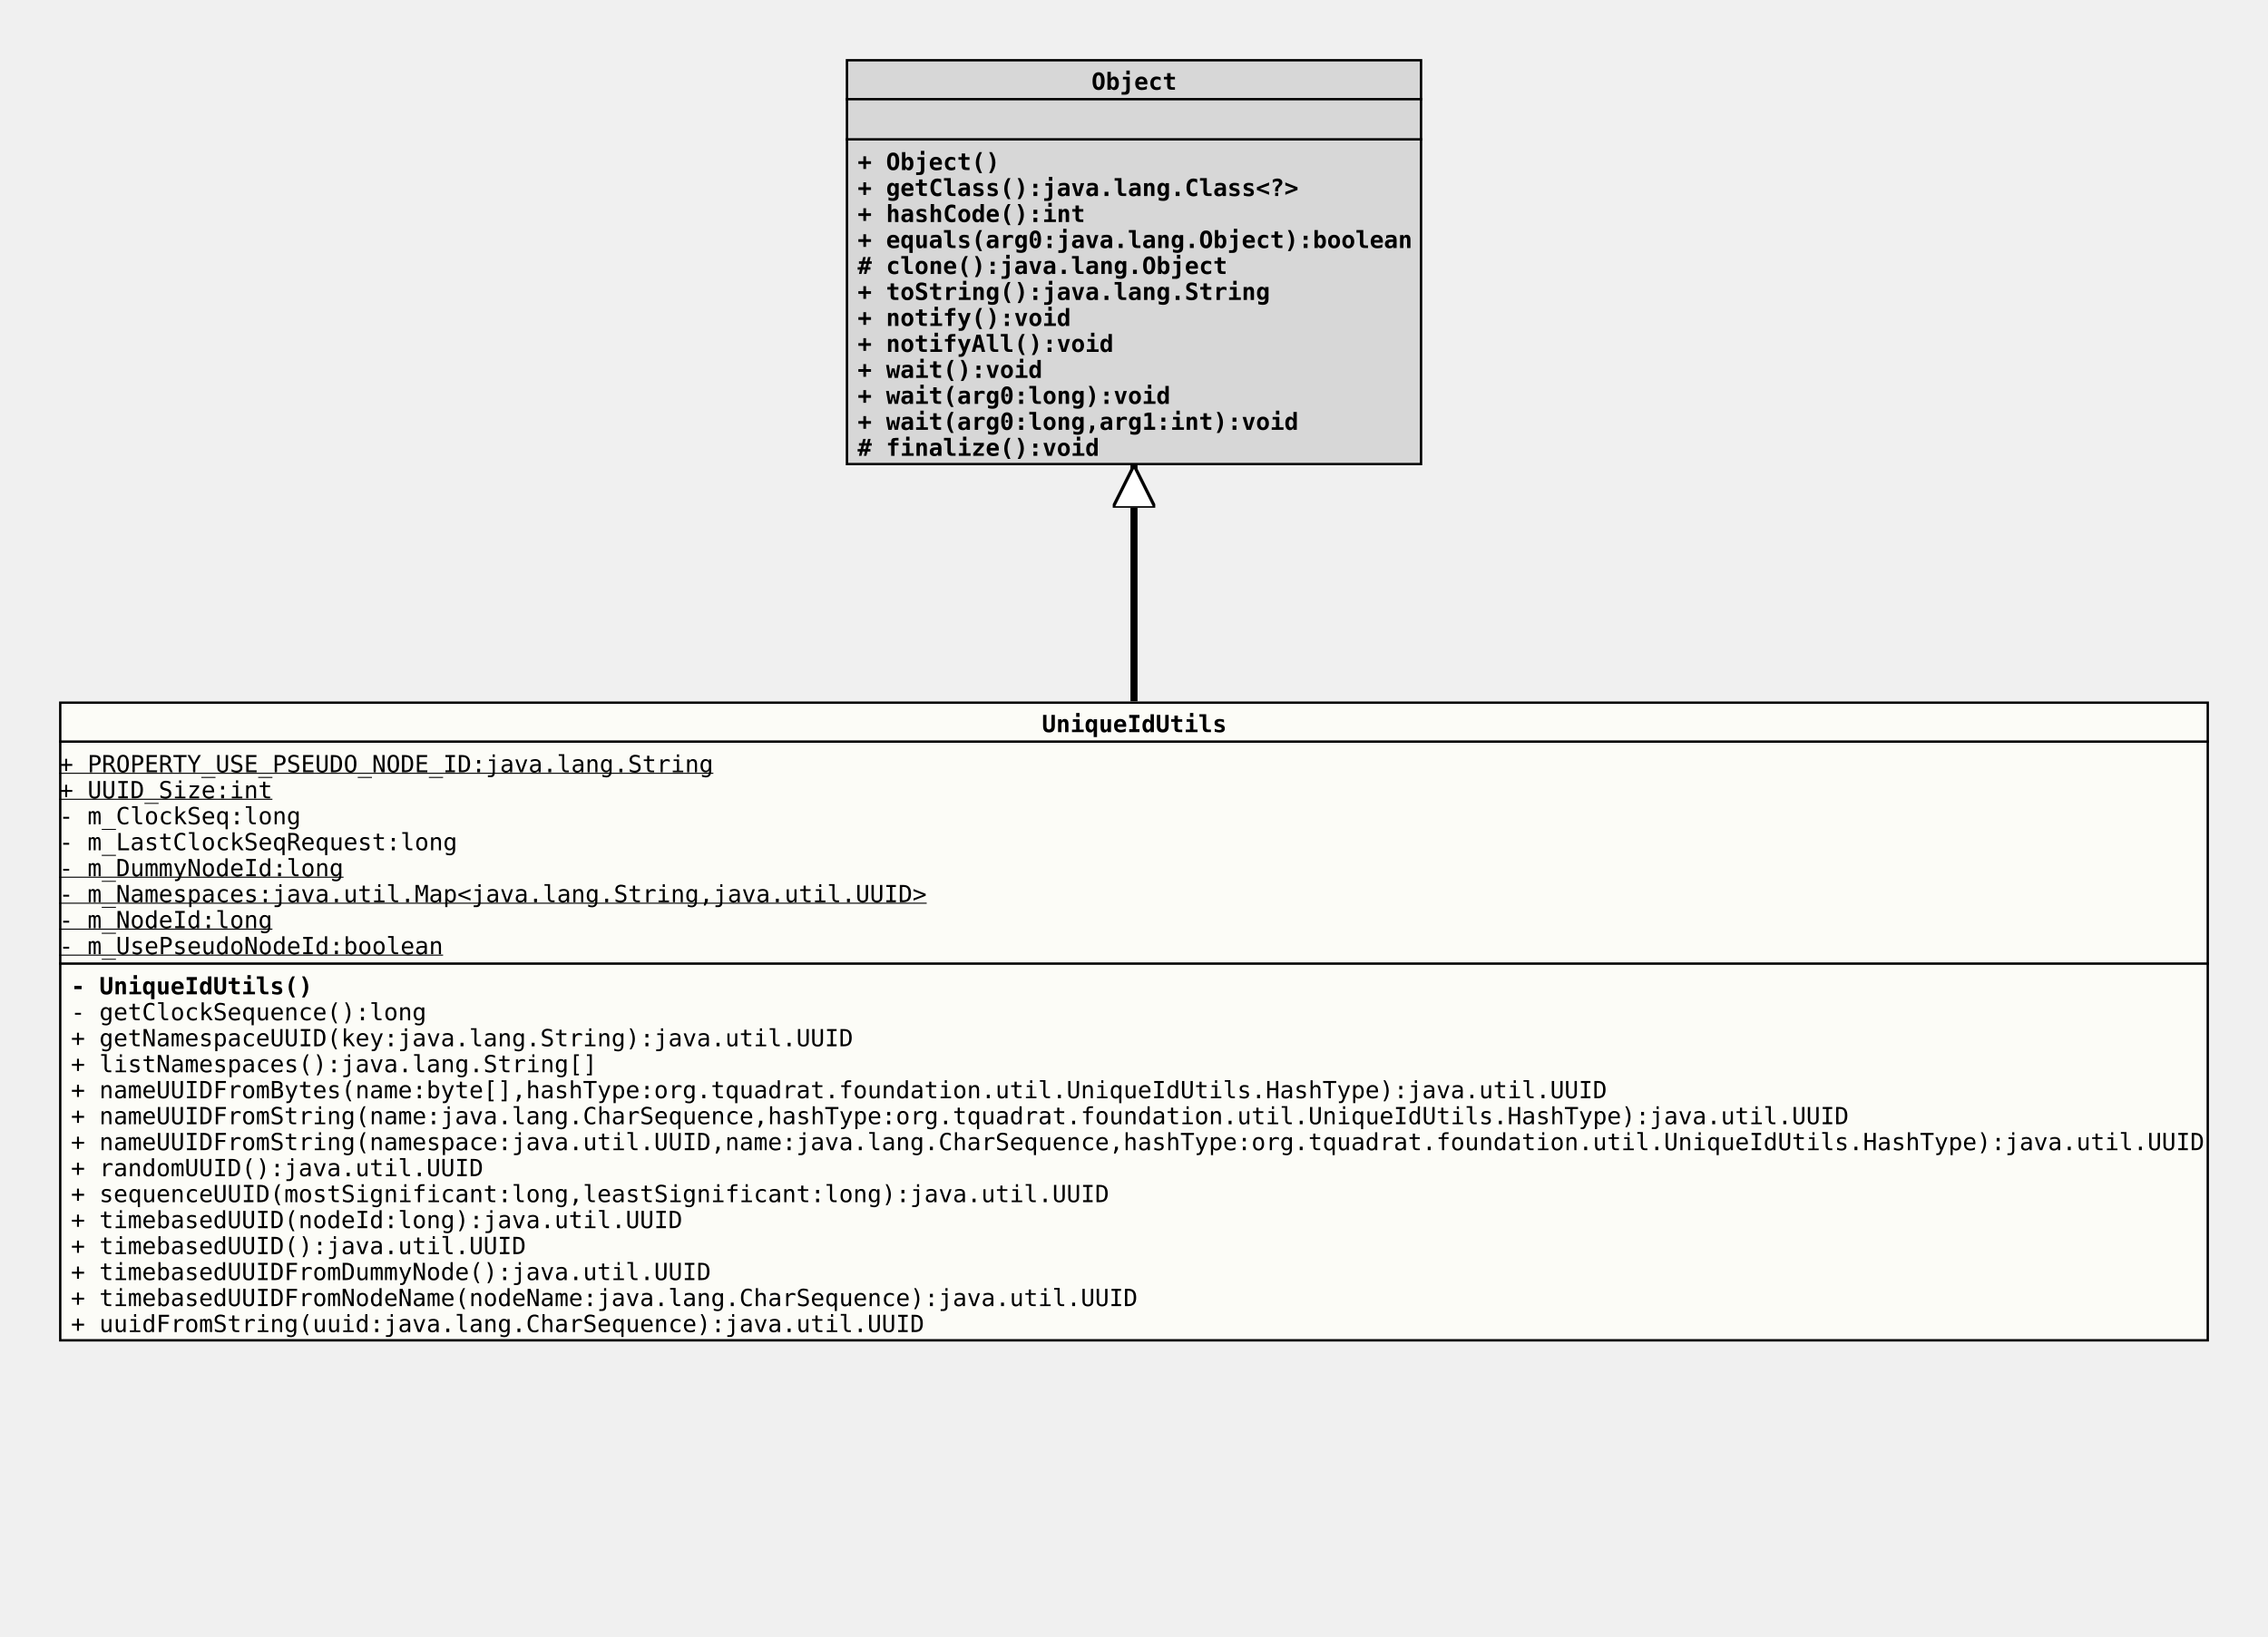
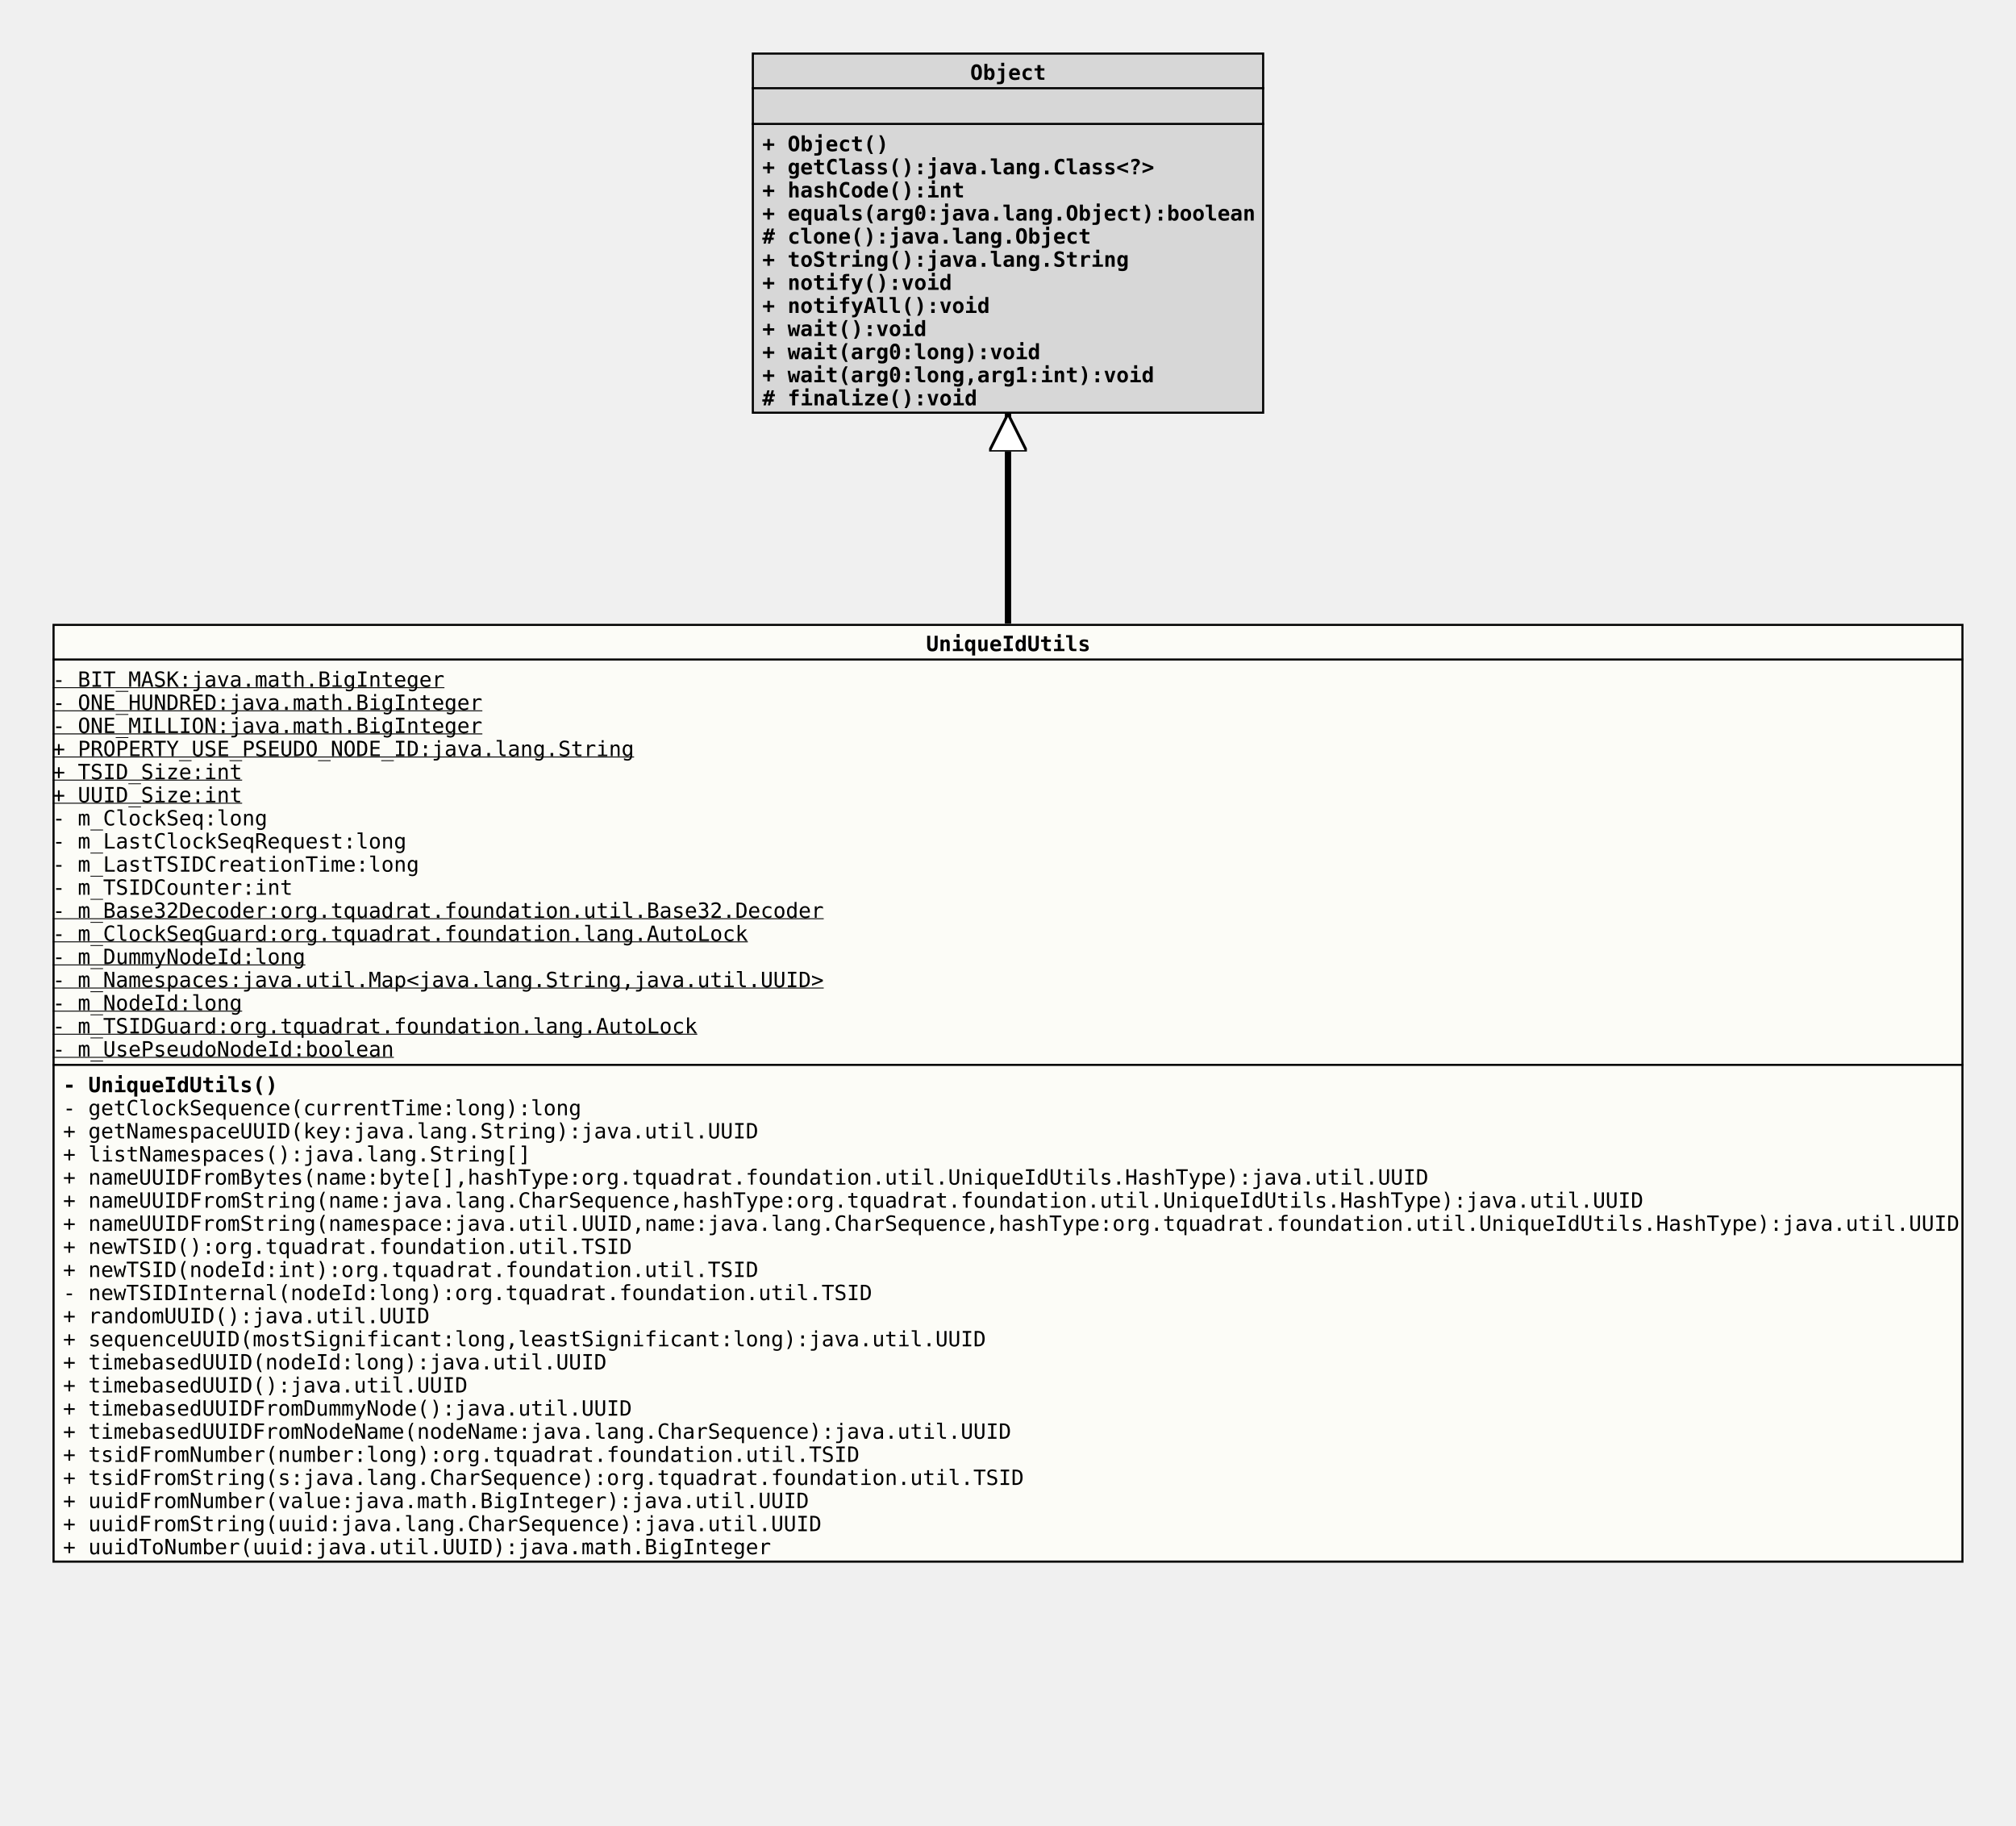
- <svg xmlns="http://www.w3.org/2000/svg" xmlns:xlink="http://www.w3.org/1999/xlink" version="1.1" baseProfile="full" width="960.000" height="693.000">
+ <svg xmlns="http://www.w3.org/2000/svg" xmlns:xlink="http://www.w3.org/1999/xlink" version="1.1" baseProfile="full" width="960.000" height="869.000">
  <defs>
    <style>
            line
            {
              stroke: black;
            }
            line.separator
            {
              stroke:       black;
              stroke-width: 1;
            }
            marker
            {
              fill: white;
            }
            path
            {
              fill:   white;
              stroke: black;
            }
            path.implementation
            {
              fill:             none;
              stroke-dasharray: 5,5;
              stroke-width:     3;
            }
            path.inheritance
            {
              fill:         none;
              stroke-width: 3;
            }
            rect
            {
              fill:         none;
              stroke:       black;
              stroke-width: 2;
            }
            rect.externalClass
            {
              fill:         #D0D0D0;
              fill-opacity: 0.8;
            }
            rect.focusClass
            {
              fill:         #FFFFF9;
              fill-opacity: 0.8;
            }
            rect.otherClass
            {
              fill:         #F0E68C;
              fill-opacity: 0.8;
            }
            rect.template
            {
              fill:             #FFFFFF;
              fill-opacity:     1.0;
              stroke-dasharray: 3,3;
            }
            text
            {
              font-family: monospace;
              font-size:   10px;
              font-weight: bold;
            }
            text.abstract
            {
              font-style: italic;
            }
            text.final
            {
              text-decoration: underline;
            }
            text.static
            {
              font-weight: normal;
            }
            text.stereotype
            {
              font-size:   8px;
              font-weight: normal;
            }
            </style>
    <marker id="inheritance" viewBox="0,0,40,40" markerUnits="strokeWidth" refX="40" refY="20" markerWidth="6" markerHeight="6" orient="auto">
      <path d="M40,20 l-40,-20 v40 Z" fill="#ffffff" stroke="#000000" stroke-width="3" />
    </marker>
    <marker id="implementation" viewBox="0,0,40,40" markerUnits="strokeWidth" refX="40" refY="20" markerWidth="6" markerHeight="6" orient="auto">
      <path d="M40,20 l-40,-20 v40 Z" fill="#ffffff" stroke="#000000" stroke-width="3" />
    </marker>
    <clipPath id="ID000001">
-       <rect class="focusClass" height="271.000" width="910.000" x="0.000" y="0.000" />
+       <rect class="focusClass" height="447.000" width="910.000" x="0.000" y="0.000" />
    </clipPath>
    <symbol id="org.tquadrat.foundation.util.UniqueIdUtils">
      <g>
        <g class="focusClass" clip-path="url(#ID000001)">
-           <rect x="0.000" y="0.000" width="910.000" height="271.000" class="focusClass" />
+           <rect x="0.000" y="0.000" width="910.000" height="447.000" class="focusClass" />
          <line x1="0.000" y1="17.000" x2="910.000" y2="17.000" class="separator" />
          <text x="416.000" y="13.000">UniqueIdUtils</text>
-           <line x1="0.000" y1="111.000" x2="910.000" y2="111.000" class="separator" />
-           <text y="30.000" class="static final">+ PROPERTY_USE_PSEUDO_NODE_ID:java.lang.String</text>
-           <text y="41.000" class="static final">+ UUID_Size:int</text>
-           <text y="52.000" class="static">- m_ClockSeq:long</text>
-           <text y="63.000" class="static">- m_LastClockSeqRequest:long</text>
-           <text y="74.000" class="static final">- m_DummyNodeId:long</text>
-           <text y="85.000" class="static final">- m_Namespaces:java.util.Map&lt;java.lang.String,java.util.UUID&gt;</text>
-           <text y="96.000" class="static final">- m_NodeId:long</text>
-           <text y="107.000" class="static final">- m_UsePseudoNodeId:boolean</text>
-           <text x="5.000" y="124.000">- UniqueIdUtils()</text>
-           <text x="5.000" y="135.000" class="static">- getClockSequence():long</text>
-           <text x="5.000" y="146.000" class="static">+ getNamespaceUUID(key:java.lang.String):java.util.UUID</text>
-           <text x="5.000" y="157.000" class="static">+ listNamespaces():java.lang.String[]</text>
-           <text x="5.000" y="168.000" class="static">+ nameUUIDFromBytes(name:byte[],hashType:org.tquadrat.foundation.util.UniqueIdUtils.HashType):java.util.UUID</text>
-           <text x="5.000" y="179.000" class="static">+ nameUUIDFromString(name:java.lang.CharSequence,hashType:org.tquadrat.foundation.util.UniqueIdUtils.HashType):java.util.UUID</text>
-           <text x="5.000" y="190.000" class="static">+ nameUUIDFromString(namespace:java.util.UUID,name:java.lang.CharSequence,hashType:org.tquadrat.foundation.util.UniqueIdUtils.HashType):java.util.UUID</text>
-           <text x="5.000" y="201.000" class="static">+ randomUUID():java.util.UUID</text>
-           <text x="5.000" y="212.000" class="static">+ sequenceUUID(mostSignificant:long,leastSignificant:long):java.util.UUID</text>
-           <text x="5.000" y="223.000" class="static">+ timebasedUUID(nodeId:long):java.util.UUID</text>
-           <text x="5.000" y="234.000" class="static">+ timebasedUUID():java.util.UUID</text>
-           <text x="5.000" y="245.000" class="static">+ timebasedUUIDFromDummyNode():java.util.UUID</text>
-           <text x="5.000" y="256.000" class="static">+ timebasedUUIDFromNodeName(nodeName:java.lang.CharSequence):java.util.UUID</text>
-           <text x="5.000" y="267.000" class="static">+ uuidFromString(uuid:java.lang.CharSequence):java.util.UUID</text>
+           <line x1="0.000" y1="210.000" x2="910.000" y2="210.000" class="separator" />
+           <text y="30.000" class="static final">- BIT_MASK:java.math.BigInteger</text>
+           <text y="41.000" class="static final">- ONE_HUNDRED:java.math.BigInteger</text>
+           <text y="52.000" class="static final">- ONE_MILLION:java.math.BigInteger</text>
+           <text y="63.000" class="static final">+ PROPERTY_USE_PSEUDO_NODE_ID:java.lang.String</text>
+           <text y="74.000" class="static final">+ TSID_Size:int</text>
+           <text y="85.000" class="static final">+ UUID_Size:int</text>
+           <text y="96.000" class="static">- m_ClockSeq:long</text>
+           <text y="107.000" class="static">- m_LastClockSeqRequest:long</text>
+           <text y="118.000" class="static">- m_LastTSIDCreationTime:long</text>
+           <text y="129.000" class="static">- m_TSIDCounter:int</text>
+           <text y="140.000" class="static final">- m_Base32Decoder:org.tquadrat.foundation.util.Base32.Decoder</text>
+           <text y="151.000" class="static final">- m_ClockSeqGuard:org.tquadrat.foundation.lang.AutoLock</text>
+           <text y="162.000" class="static final">- m_DummyNodeId:long</text>
+           <text y="173.000" class="static final">- m_Namespaces:java.util.Map&lt;java.lang.String,java.util.UUID&gt;</text>
+           <text y="184.000" class="static final">- m_NodeId:long</text>
+           <text y="195.000" class="static final">- m_TSIDGuard:org.tquadrat.foundation.lang.AutoLock</text>
+           <text y="206.000" class="static final">- m_UsePseudoNodeId:boolean</text>
+           <text x="5.000" y="223.000">- UniqueIdUtils()</text>
+           <text x="5.000" y="234.000" class="static">- getClockSequence(currentTime:long):long</text>
+           <text x="5.000" y="245.000" class="static">+ getNamespaceUUID(key:java.lang.String):java.util.UUID</text>
+           <text x="5.000" y="256.000" class="static">+ listNamespaces():java.lang.String[]</text>
+           <text x="5.000" y="267.000" class="static">+ nameUUIDFromBytes(name:byte[],hashType:org.tquadrat.foundation.util.UniqueIdUtils.HashType):java.util.UUID</text>
+           <text x="5.000" y="278.000" class="static">+ nameUUIDFromString(name:java.lang.CharSequence,hashType:org.tquadrat.foundation.util.UniqueIdUtils.HashType):java.util.UUID</text>
+           <text x="5.000" y="289.000" class="static">+ nameUUIDFromString(namespace:java.util.UUID,name:java.lang.CharSequence,hashType:org.tquadrat.foundation.util.UniqueIdUtils.HashType):java.util.UUID</text>
+           <text x="5.000" y="300.000" class="static">+ newTSID():org.tquadrat.foundation.util.TSID</text>
+           <text x="5.000" y="311.000" class="static">+ newTSID(nodeId:int):org.tquadrat.foundation.util.TSID</text>
+           <text x="5.000" y="322.000" class="static">- newTSIDInternal(nodeId:long):org.tquadrat.foundation.util.TSID</text>
+           <text x="5.000" y="333.000" class="static">+ randomUUID():java.util.UUID</text>
+           <text x="5.000" y="344.000" class="static">+ sequenceUUID(mostSignificant:long,leastSignificant:long):java.util.UUID</text>
+           <text x="5.000" y="355.000" class="static">+ timebasedUUID(nodeId:long):java.util.UUID</text>
+           <text x="5.000" y="366.000" class="static">+ timebasedUUID():java.util.UUID</text>
+           <text x="5.000" y="377.000" class="static">+ timebasedUUIDFromDummyNode():java.util.UUID</text>
+           <text x="5.000" y="388.000" class="static">+ timebasedUUIDFromNodeName(nodeName:java.lang.CharSequence):java.util.UUID</text>
+           <text x="5.000" y="399.000" class="static">+ tsidFromNumber(number:long):org.tquadrat.foundation.util.TSID</text>
+           <text x="5.000" y="410.000" class="static">+ tsidFromString(s:java.lang.CharSequence):org.tquadrat.foundation.util.TSID</text>
+           <text x="5.000" y="421.000" class="static">+ uuidFromNumber(value:java.math.BigInteger):java.util.UUID</text>
+           <text x="5.000" y="432.000" class="static">+ uuidFromString(uuid:java.lang.CharSequence):java.util.UUID</text>
+           <text x="5.000" y="443.000" class="static">+ uuidToNumber(uuid:java.util.UUID):java.math.BigInteger</text>
        </g>
      </g>
    </symbol>
    <clipPath id="ID000002">
      <rect class="externalClass" height="172.000" width="244.000" x="0.000" y="0.000" />
    </clipPath>
    <symbol id="java.lang.Object">
      <g>
        <g clip-path="url(#ID000002)">
          <rect x="0.000" y="0.000" width="244.000" height="172.000" class="externalClass" />
          <line x1="0.000" y1="17.000" x2="244.000" y2="17.000" class="separator" />
          <text x="104.000" y="13.000">Object</text>
          <line x1="0.000" y1="34.000" x2="244.000" y2="34.000" class="separator" />
          <text x="5.000" y="30.000" />
          <text x="5.000" y="47.000">+ Object()</text>
          <text x="5.000" y="58.000">+ getClass():java.lang.Class&lt;?&gt;</text>
          <text x="5.000" y="69.000">+ hashCode():int</text>
          <text x="5.000" y="80.000">+ equals(arg0:java.lang.Object):boolean</text>
          <text x="5.000" y="91.000"># clone():java.lang.Object</text>
          <text x="5.000" y="102.000">+ toString():java.lang.String</text>
          <text x="5.000" y="113.000">+ notify():void</text>
          <text x="5.000" y="124.000">+ notifyAll():void</text>
          <text x="5.000" y="135.000">+ wait():void</text>
          <text x="5.000" y="146.000">+ wait(arg0:long):void</text>
          <text x="5.000" y="157.000">+ wait(arg0:long,arg1:int):void</text>
          <text x="5.000" y="168.000"># finalize():void</text>
        </g>
      </g>
    </symbol>
  </defs>
  <path class="inheritance" d="M480.000,297.000 L480.000,197.000" marker-end="url(#inheritance)" />
  <use x="358.000" y="25.000" xlink:href="#java.lang.Object" />
  <use x="25.000" y="297.000" xlink:href="#org.tquadrat.foundation.util.UniqueIdUtils" />
</svg>
